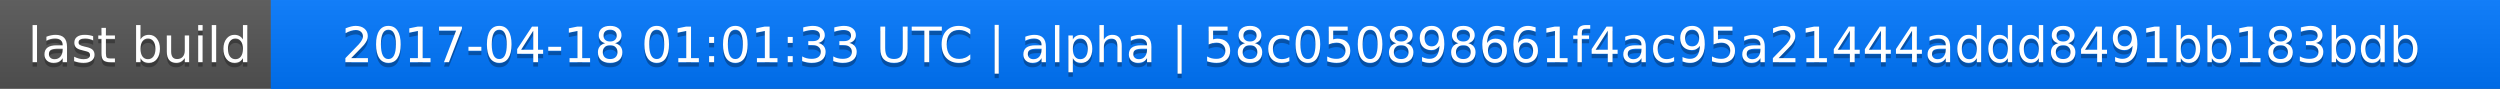
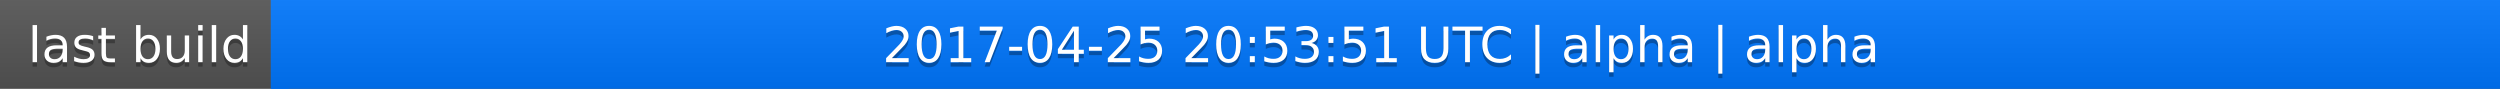
<svg xmlns="http://www.w3.org/2000/svg" width="563" height="20">
  <linearGradient id="a" x2="0" y2="100%">
    <stop offset="0" stop-color="#bbb" stop-opacity=".1" />
    <stop offset="1" stop-opacity=".1" />
  </linearGradient>
  <rect rx="0" width="563" height="20" fill="#555" />
  <rect rx="0" x="61" width="502" height="20" fill="#07f" />
  <path fill="#07f" d="M61 0h4v20h-4z" />
  <rect rx="0" width="563" height="20" fill="url(#a)" />
  <g fill="#fff" text-anchor="middle" font-family="DejaVu Sans,Verdana,Geneva,sans-serif" font-size="11">
    <text x="31.5" y="15" fill="#010101" fill-opacity=".3">last build</text>
    <text x="31.5" y="14">last build</text>
-     <text x="311" y="15" fill="#010101" fill-opacity=".3">2017-04-18 01:01:33 UTC | alpha | 58c050898661f4ac95a21444addd8491bb183bdb</text>
-     <text x="311" y="14">2017-04-18 01:01:33 UTC | alpha | 58c050898661f4ac95a21444addd8491bb183bdb</text>
+     <text x="311" y="15" fill="#010101" fill-opacity=".3">2017-04-25 20:53:51 UTC | alpha | alpha</text>
+     <text x="311" y="14">2017-04-25 20:53:51 UTC | alpha | alpha</text>
  </g>
</svg>
